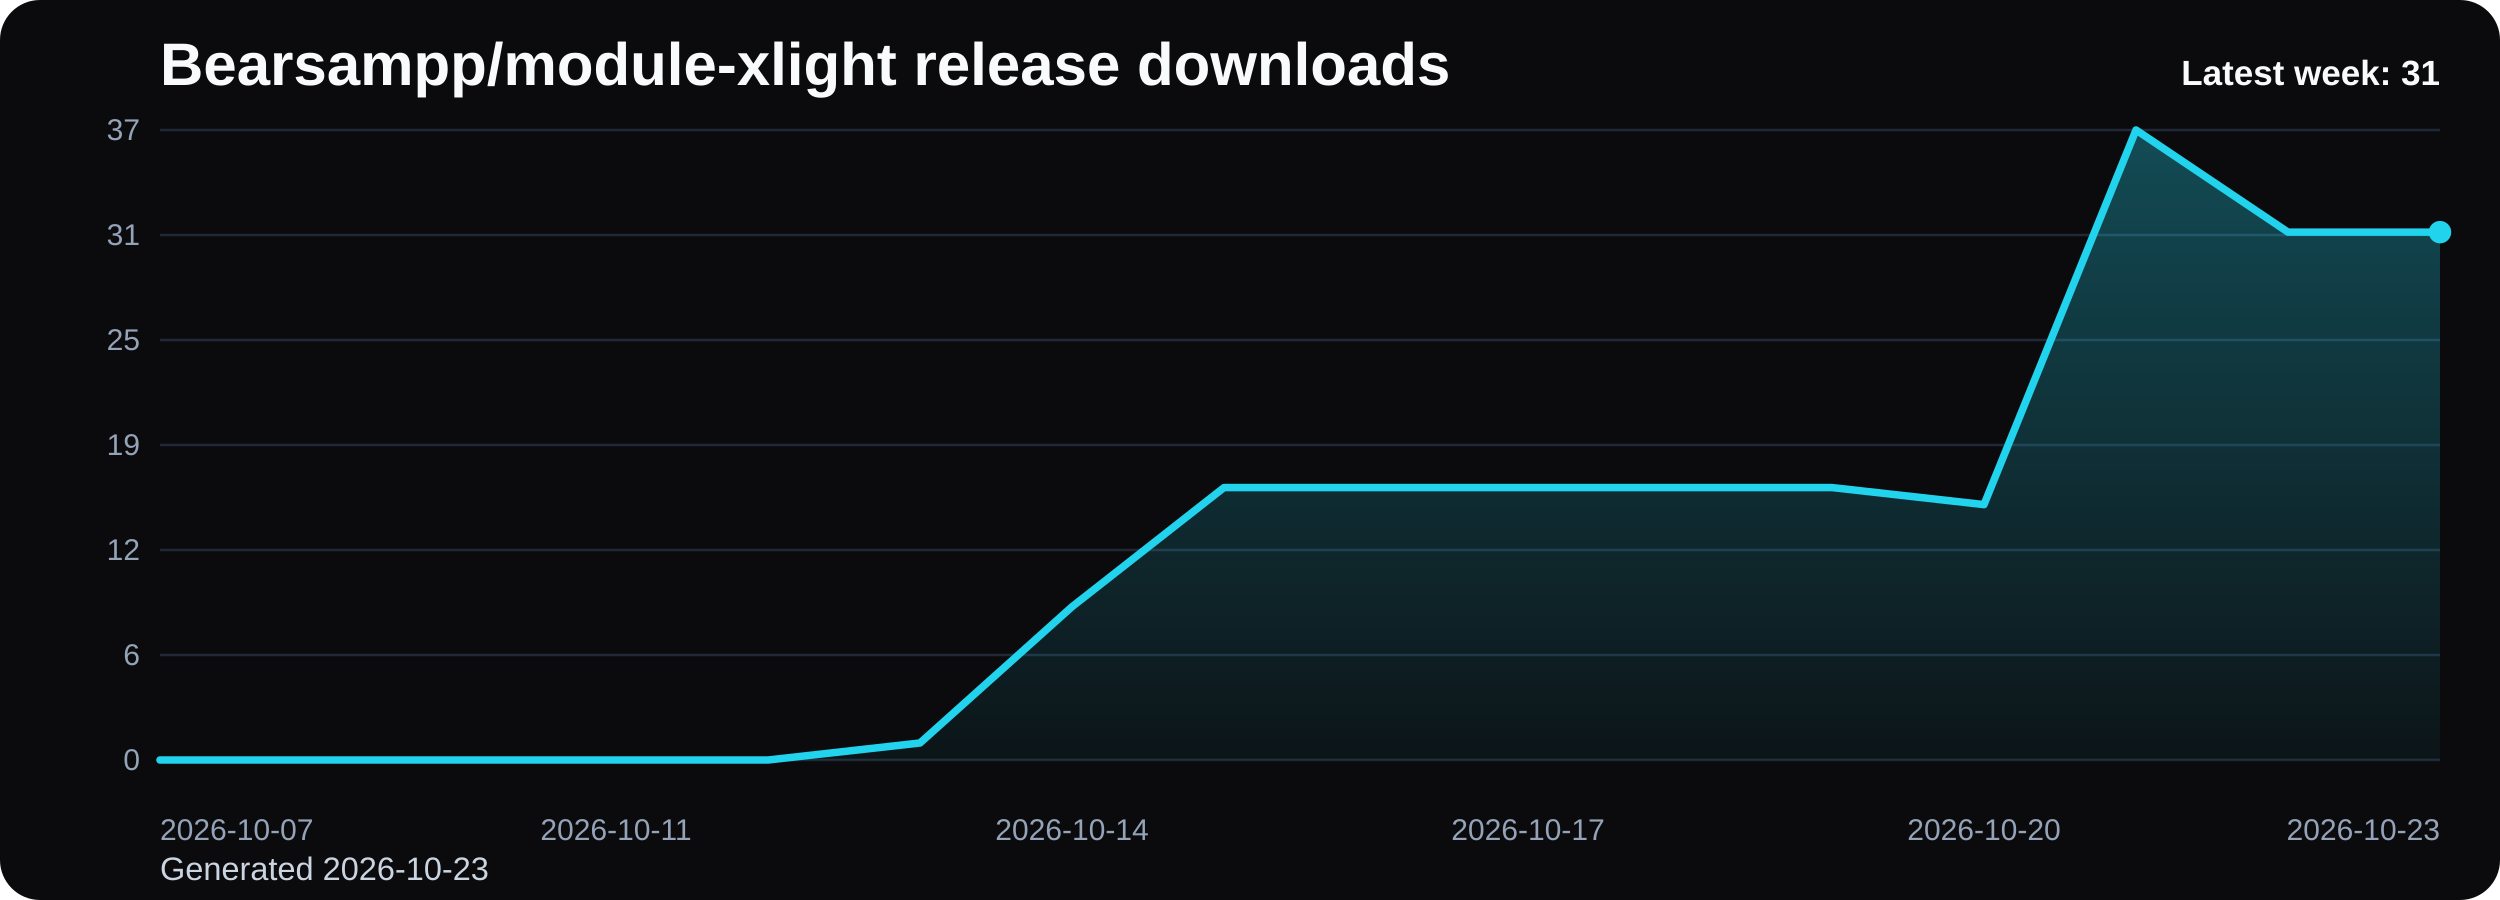
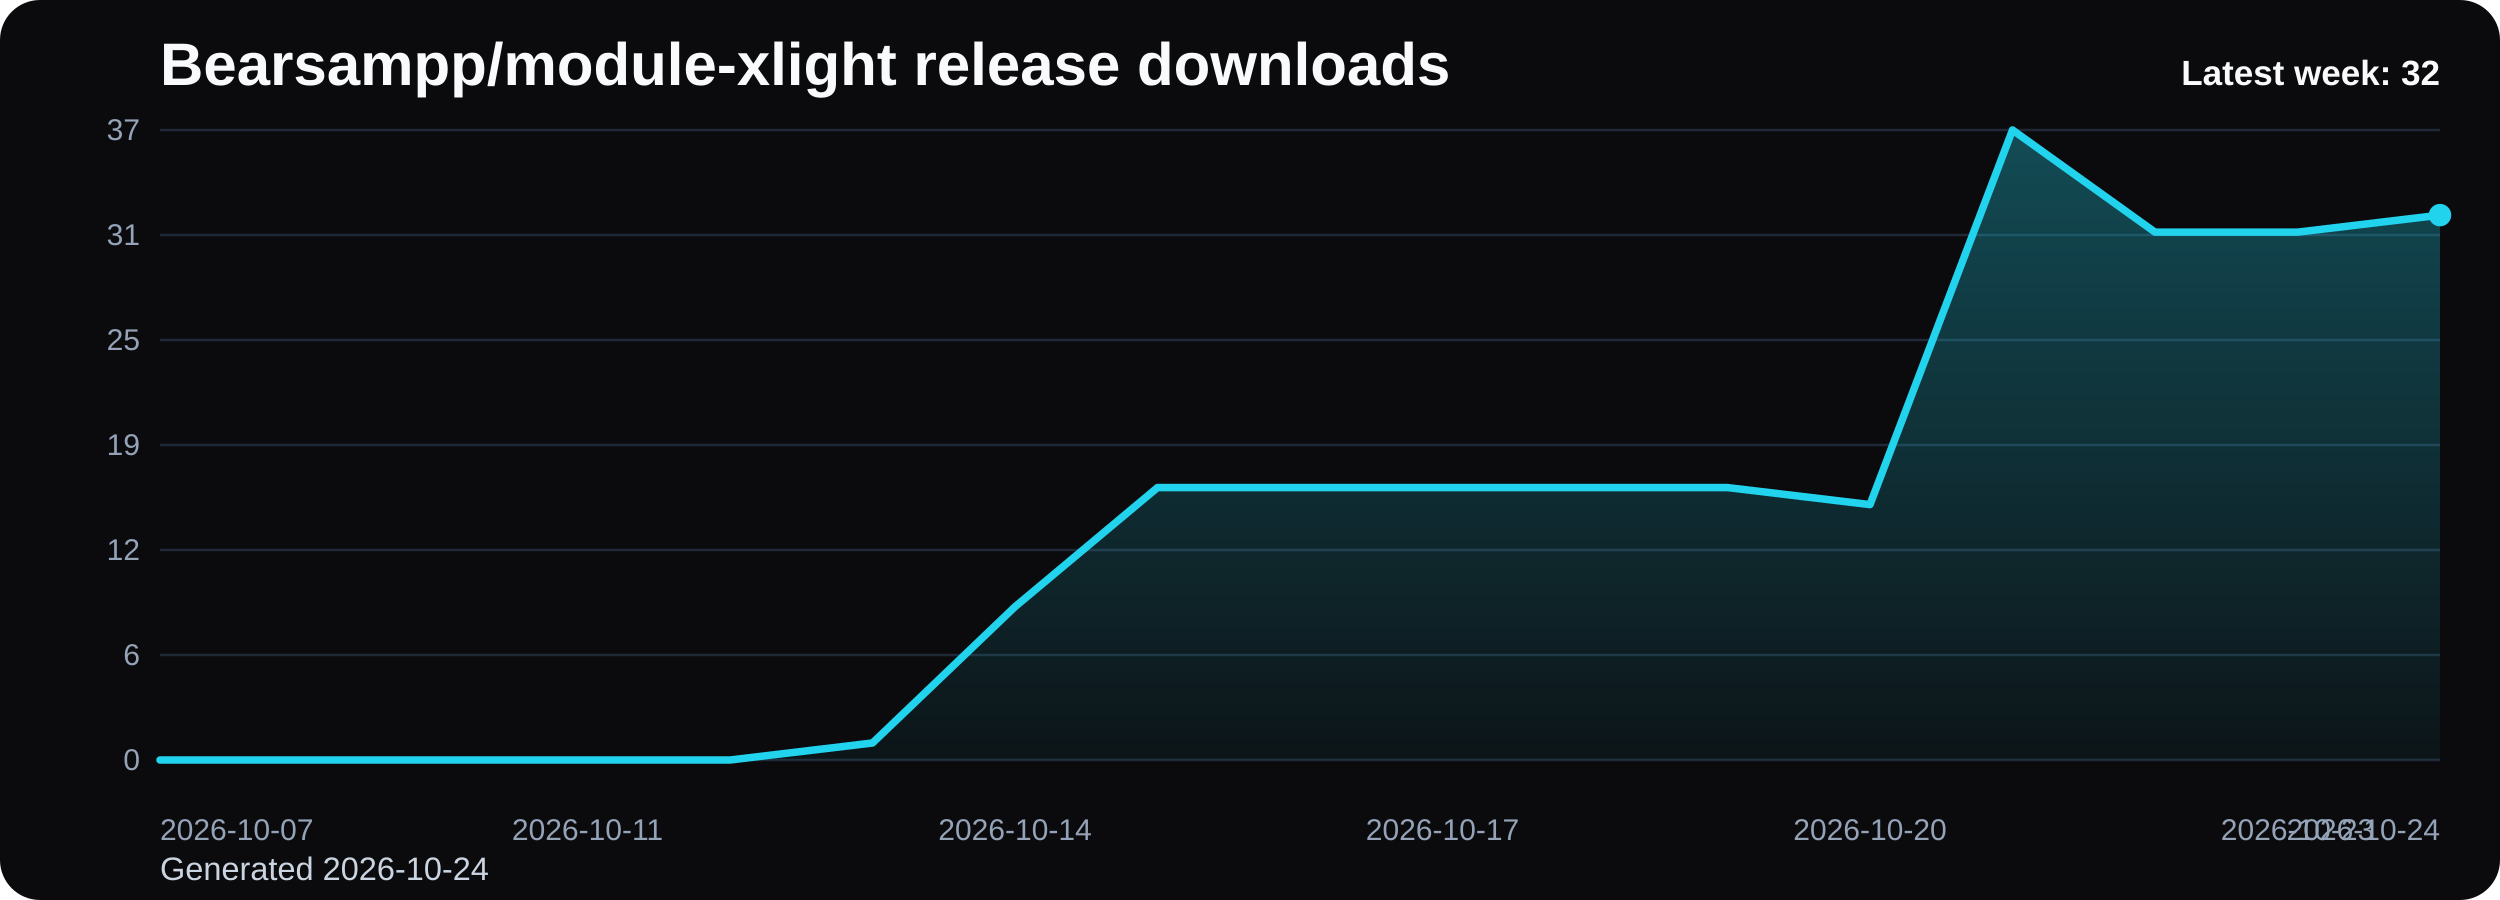
<svg xmlns="http://www.w3.org/2000/svg" viewBox="0 0 1000 360" role="img" aria-label="Bearsampp/module-xlight release downloads chart">
  <defs>
    <linearGradient id="fill-weekly-black" x1="0" y1="0" x2="0" y2="1">
      <stop offset="0%" stop-color="#22d3ee" stop-opacity="0.32" />
      <stop offset="100%" stop-color="#22d3ee" stop-opacity="0.05" />
    </linearGradient>
    <style>
      .bg { fill: #0b0b0d; }
      .title { font: 700 24px Arial, sans-serif; fill: #f8fafc; }
      .sub { font: 400 13px Arial, sans-serif; fill: #cbd5e1; }
      .grid { stroke: #1f2937; stroke-width: 1; }
      .axis { font: 400 12px Arial, sans-serif; fill: #94a3b8; }
      .line { fill: none; stroke: #22d3ee; stroke-width: 3; stroke-linecap: round; stroke-linejoin: round; }
      .dot { fill: #22d3ee; }
      .value { font: 600 11px Arial, sans-serif; fill: #cbd5e1; }
      .latest { font: 700 14px Arial, sans-serif; fill: #f8fafc; }
    </style>
  </defs>
  <rect class="bg" x="0" y="0" width="1000" height="360" rx="16" />
  <text class="title" x="64" y="34">Bearsampp/module-xlight release downloads</text>
-   <text class="sub" x="64" y="352">Generated 2026-10-23</text>
+   <text class="sub" x="64" y="352">Generated 2026-10-24</text>
  <line x1="64" y1="52.00" x2="976" y2="52.00" class="grid" />
  <text x="56" y="56.00" text-anchor="end" class="axis">37</text>
  <line x1="64" y1="94.00" x2="976" y2="94.00" class="grid" />
  <text x="56" y="98.00" text-anchor="end" class="axis">31</text>
  <line x1="64" y1="136.00" x2="976" y2="136.00" class="grid" />
  <text x="56" y="140.00" text-anchor="end" class="axis">25</text>
  <line x1="64" y1="178.00" x2="976" y2="178.00" class="grid" />
  <text x="56" y="182.00" text-anchor="end" class="axis">19</text>
  <line x1="64" y1="220.00" x2="976" y2="220.00" class="grid" />
  <text x="56" y="224.00" text-anchor="end" class="axis">12</text>
  <line x1="64" y1="262.00" x2="976" y2="262.00" class="grid" />
  <text x="56" y="266.00" text-anchor="end" class="axis">6</text>
  <line x1="64" y1="304.00" x2="976" y2="304.00" class="grid" />
  <text x="56" y="308.00" text-anchor="end" class="axis">0</text>
-   <path d="M 64.00 304 L 64.00 304.00 L 124.80 304.00 L 185.60 304.00 L 246.40 304.00 L 307.20 304.00 L 368.00 297.19 L 428.80 242.70 L 489.60 195.03 L 550.40 195.03 L 611.20 195.03 L 672.00 195.03 L 732.80 195.03 L 793.60 201.84 L 854.40 52.00 L 915.20 92.86 L 976.00 92.86 L 976.00 304 Z" fill="url(#fill-weekly-black)" />
-   <polyline class="line" points="64.00,304.00 124.80,304.00 185.60,304.00 246.40,304.00 307.20,304.00 368.00,297.19 428.80,242.70 489.60,195.03 550.40,195.03 611.20,195.03 672.00,195.03 732.80,195.03 793.60,201.84 854.40,52.00 915.20,92.86 976.00,92.86" />
-   <circle class="dot" cx="976.00" cy="92.86" r="4.5" />
+   <path d="M 64.00 304 L 64.00 304.00 L 121.00 304.00 L 178.00 304.00 L 235.00 304.00 L 292.00 304.00 L 349.00 297.19 L 406.00 242.70 L 463.00 195.03 L 520.00 195.03 L 577.00 195.03 L 634.00 195.03 L 691.00 195.03 L 748.00 201.84 L 805.00 52.00 L 862.00 92.86 L 919.00 92.86 L 976.00 86.05 L 976.00 304 Z" fill="url(#fill-weekly-black)" />
+   <polyline class="line" points="64.00,304.00 121.00,304.00 178.00,304.00 235.00,304.00 292.00,304.00 349.00,297.19 406.00,242.70 463.00,195.03 520.00,195.03 577.00,195.03 634.00,195.03 691.00,195.03 748.00,201.84 805.00,52.00 862.00,92.86 919.00,92.86 976.00,86.05" />
+   <circle class="dot" cx="976.00" cy="86.05" r="4.5" />
  <text class="axis" x="64.00" y="336" text-anchor="start">2026-10-07</text>
-   <text class="axis" x="246.40" y="336" text-anchor="middle">2026-10-11</text>
-   <text class="axis" x="428.80" y="336" text-anchor="middle">2026-10-14</text>
-   <text class="axis" x="611.20" y="336" text-anchor="middle">2026-10-17</text>
-   <text class="axis" x="793.60" y="336" text-anchor="middle">2026-10-20</text>
-   <text class="axis" x="976.00" y="336" text-anchor="end">2026-10-23</text>
-   <text class="latest" x="976" y="34" text-anchor="end">Latest week: 31</text>
+   <text class="axis" x="235.00" y="336" text-anchor="middle">2026-10-11</text>
+   <text class="axis" x="406.00" y="336" text-anchor="middle">2026-10-14</text>
+   <text class="axis" x="577.00" y="336" text-anchor="middle">2026-10-17</text>
+   <text class="axis" x="748.00" y="336" text-anchor="middle">2026-10-20</text>
+   <text class="axis" x="919.00" y="336" text-anchor="middle">2026-10-23</text>
+   <text class="axis" x="976.00" y="336" text-anchor="end">2026-10-24</text>
+   <text class="latest" x="976" y="34" text-anchor="end">Latest week: 32</text>
</svg>
